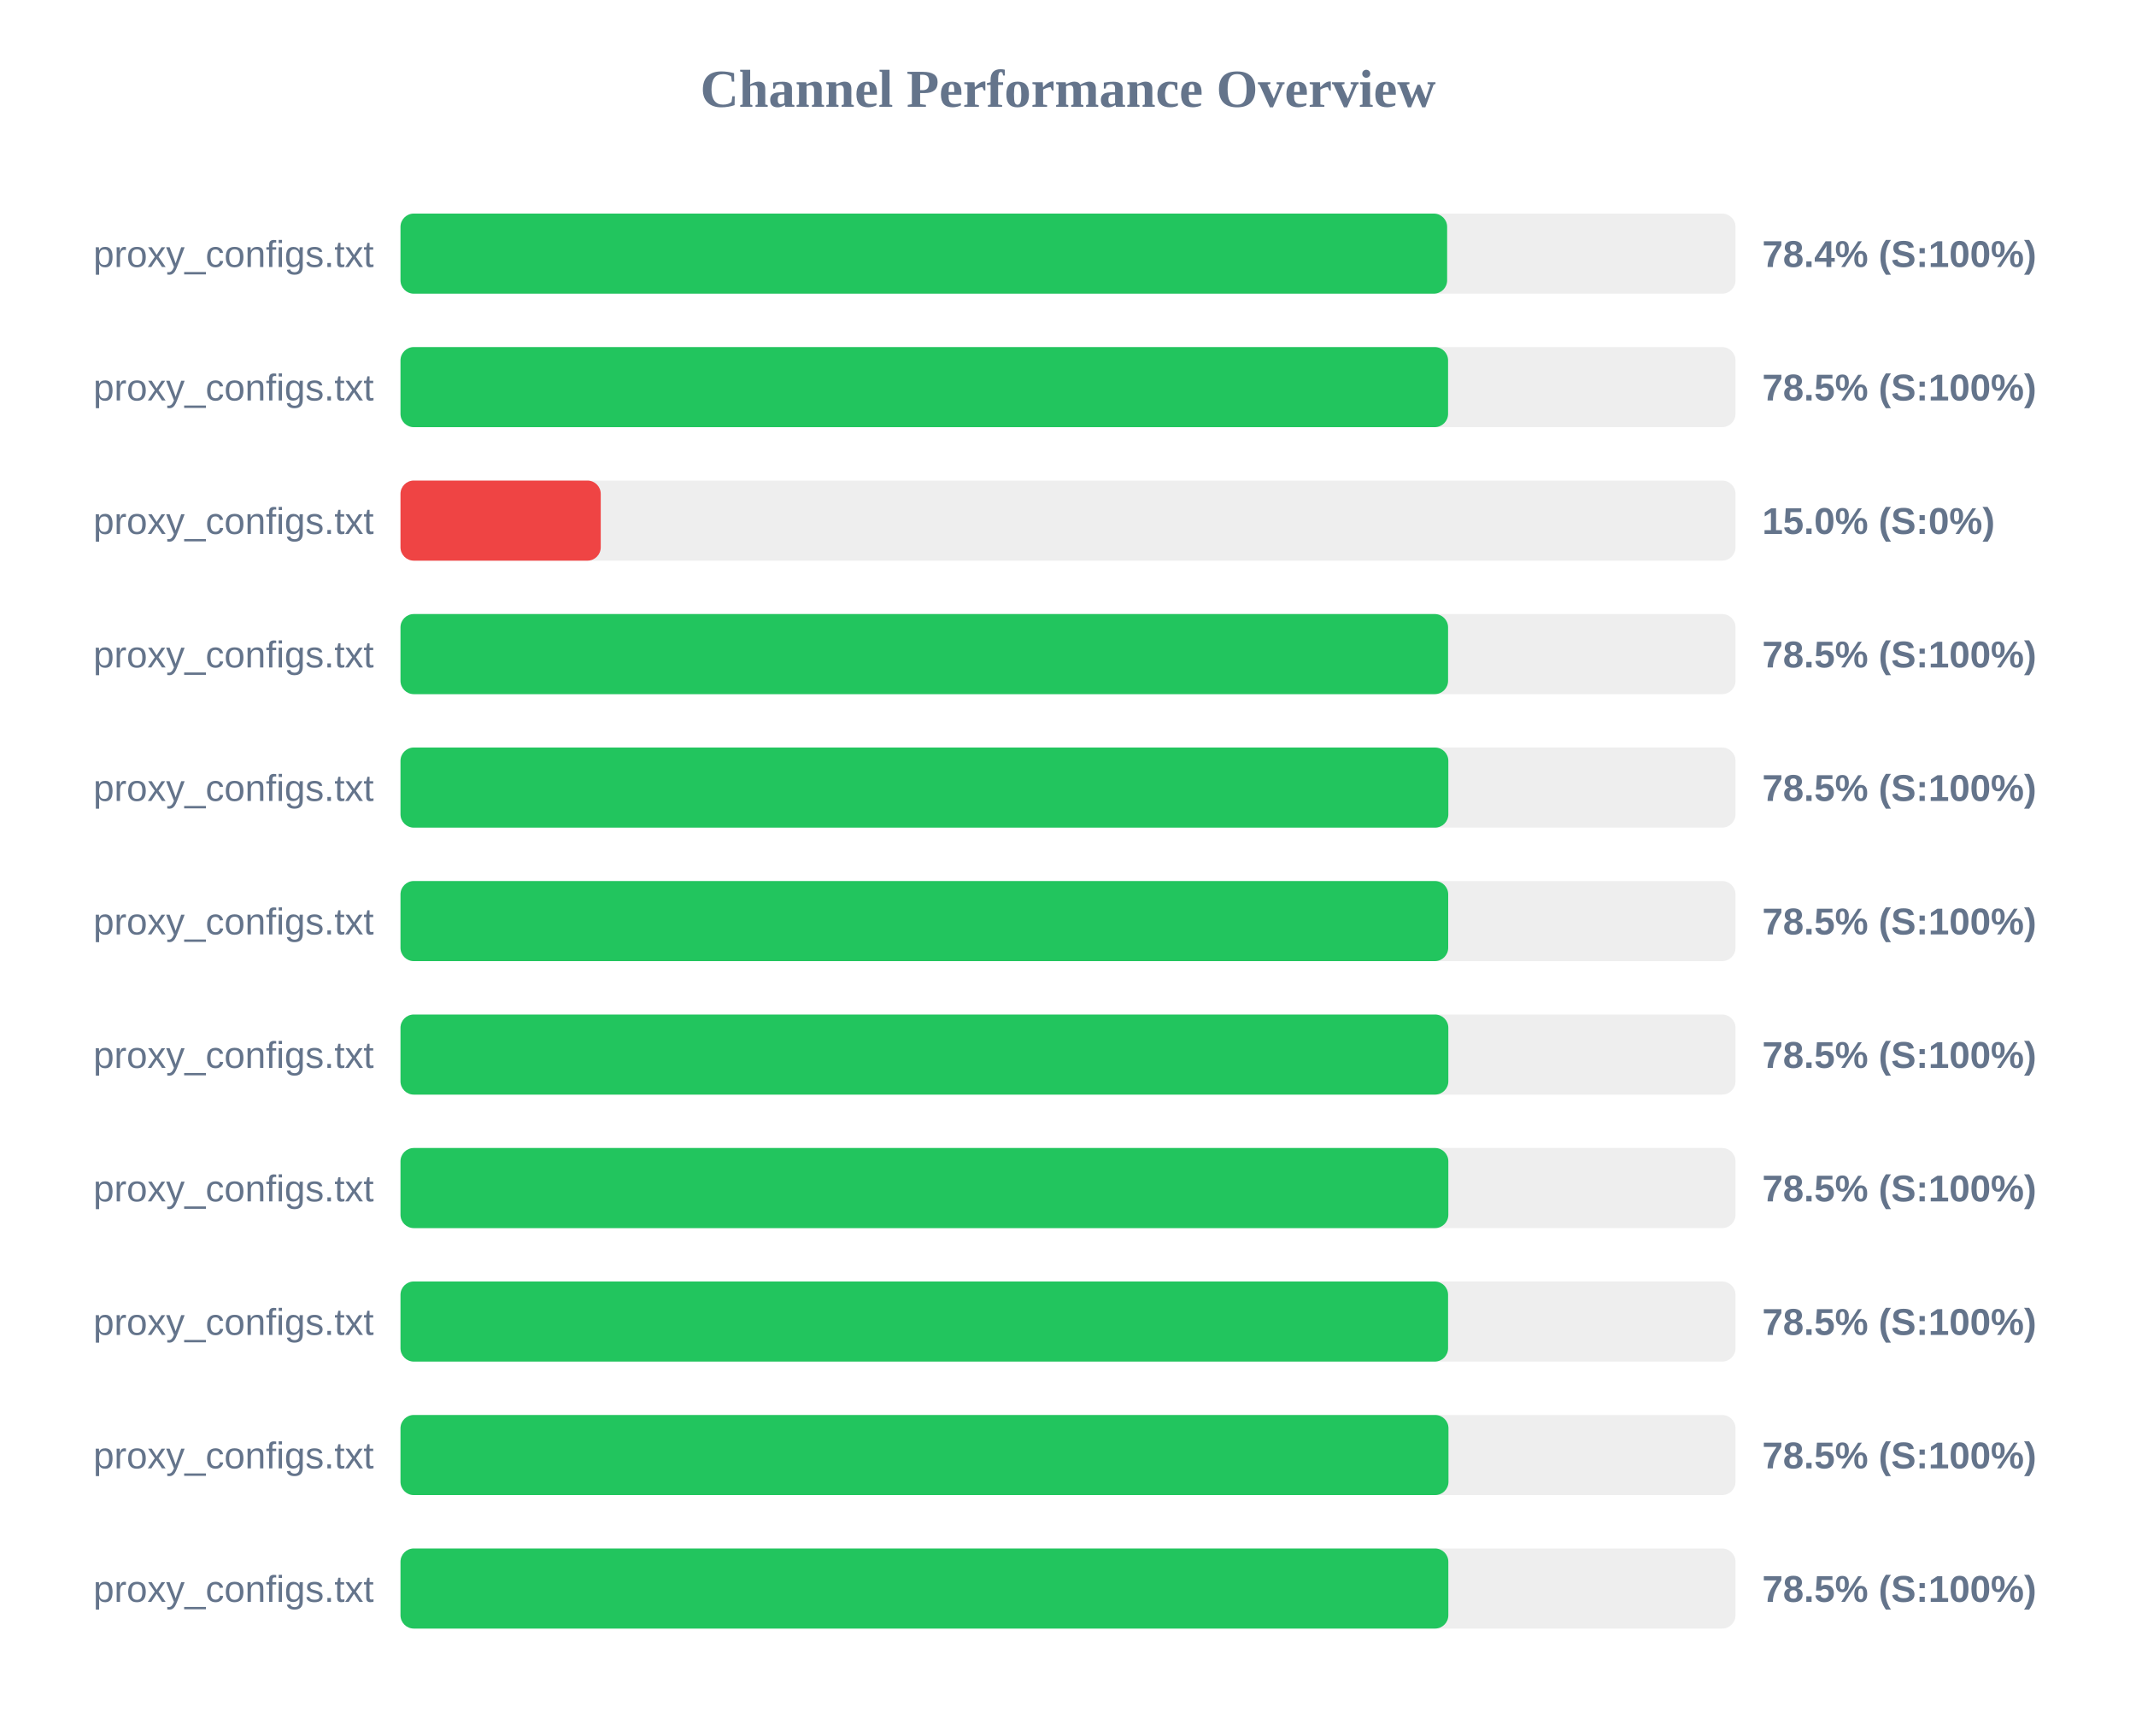
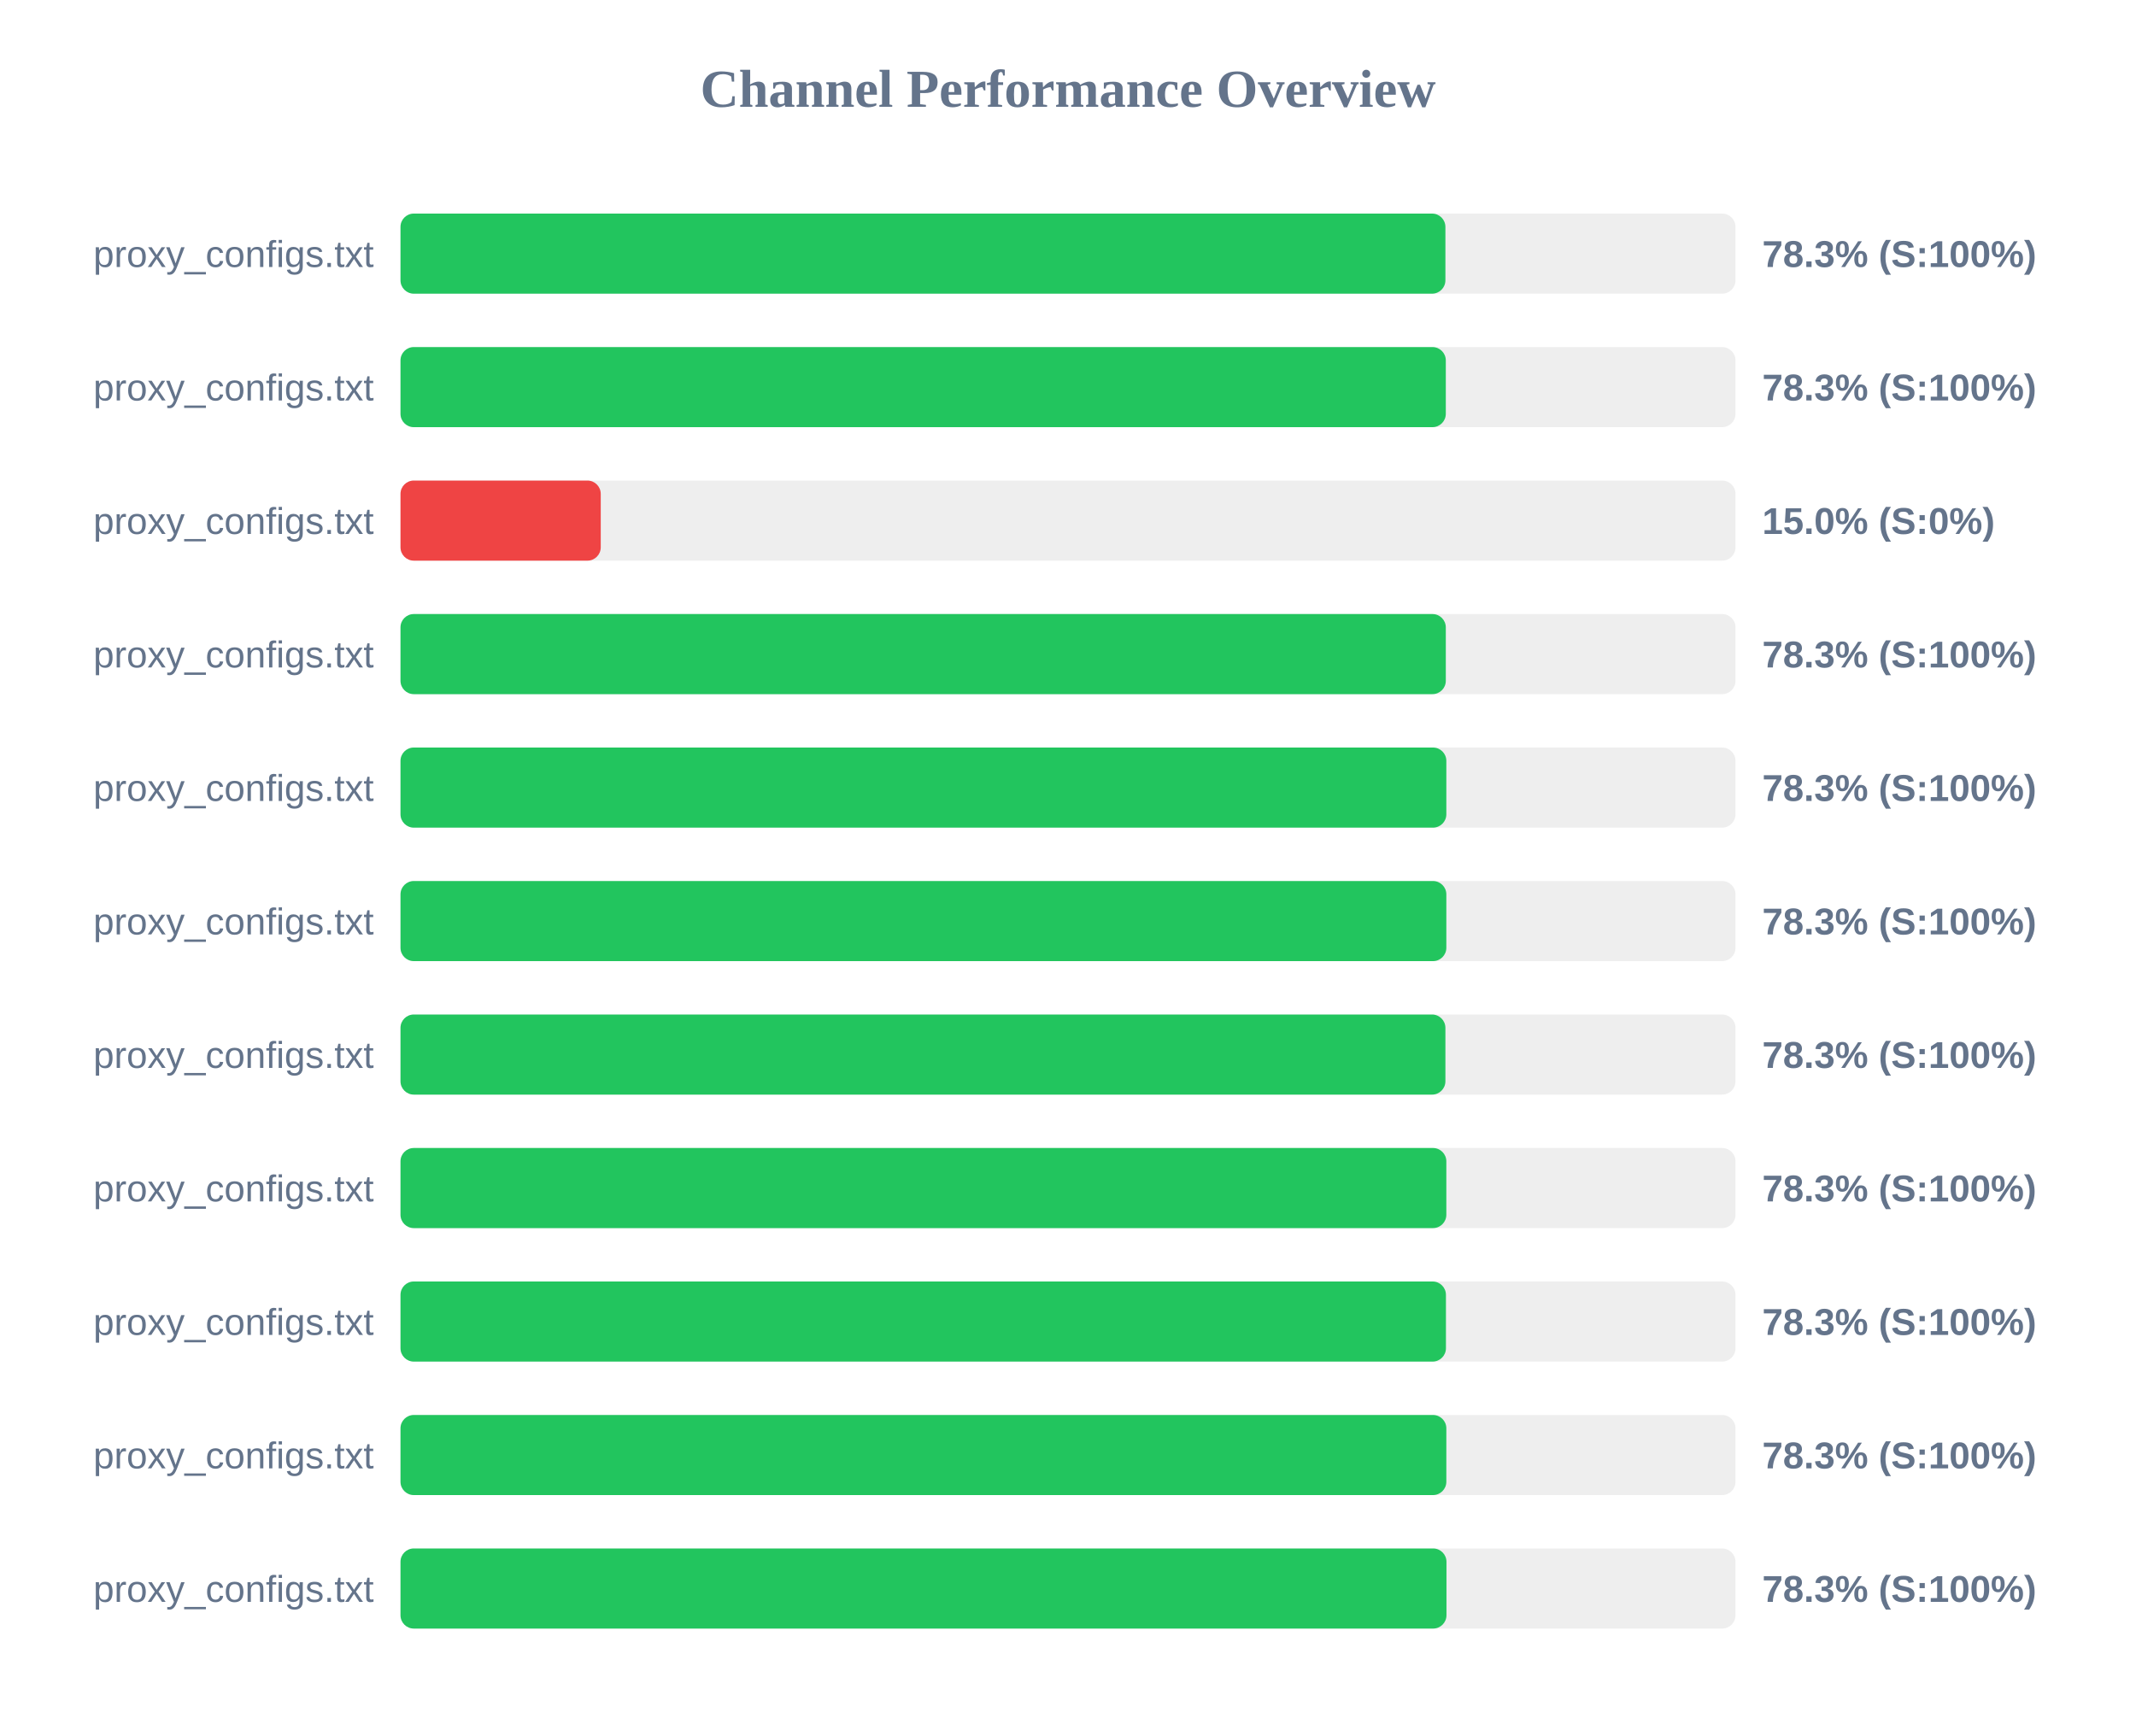
<svg xmlns="http://www.w3.org/2000/svg" width="800" height="650" version="1.1">
  <style>
        .row { font: 14px Arial; fill: #64748b; }
        .score { font: bold 14px Arial; fill: #64748b; }
    </style>
  <text x="400" y="40" text-anchor="middle" font-size="20px" font-weight="bold" fill="#64748b">Channel Performance Overview</text>
  <rect x="150" y="80" width="500" height="30" fill="#eee" rx="5" />
-   <rect x="150" y="80" width="392.0" height="30" fill="#22c55e" rx="5" />
+   <rect x="150" y="80" width="391.35" height="30" fill="#22c55e" rx="5" />
  <text x="140" y="100" text-anchor="end" class="row">proxy_configs.txt</text>
-   <text x="660" y="100" text-anchor="start" class="score">78.4% (S:100%)</text>
+   <text x="660" y="100" text-anchor="start" class="score">78.3% (S:100%)</text>
  <rect x="150" y="130" width="500" height="30" fill="#eee" rx="5" />
-   <rect x="150" y="130" width="392.35" height="30" fill="#22c55e" rx="5" />
+   <rect x="150" y="130" width="391.5" height="30" fill="#22c55e" rx="5" />
  <text x="140" y="150" text-anchor="end" class="row">proxy_configs.txt</text>
-   <text x="660" y="150" text-anchor="start" class="score">78.5% (S:100%)</text>
+   <text x="660" y="150" text-anchor="start" class="score">78.3% (S:100%)</text>
  <rect x="150" y="180" width="500" height="30" fill="#eee" rx="5" />
  <rect x="150" y="180" width="75.0" height="30" fill="#ef4444" rx="5" />
  <text x="140" y="200" text-anchor="end" class="row">proxy_configs.txt</text>
  <text x="660" y="200" text-anchor="start" class="score">15.0% (S:0%)</text>
  <rect x="150" y="230" width="500" height="30" fill="#eee" rx="5" />
-   <rect x="150" y="230" width="392.35" height="30" fill="#22c55e" rx="5" />
+   <rect x="150" y="230" width="391.5" height="30" fill="#22c55e" rx="5" />
  <text x="140" y="250" text-anchor="end" class="row">proxy_configs.txt</text>
-   <text x="660" y="250" text-anchor="start" class="score">78.5% (S:100%)</text>
+   <text x="660" y="250" text-anchor="start" class="score">78.3% (S:100%)</text>
  <rect x="150" y="280" width="500" height="30" fill="#eee" rx="5" />
-   <rect x="150" y="280" width="392.45" height="30" fill="#22c55e" rx="5" />
+   <rect x="150" y="280" width="391.7" height="30" fill="#22c55e" rx="5" />
  <text x="140" y="300" text-anchor="end" class="row">proxy_configs.txt</text>
-   <text x="660" y="300" text-anchor="start" class="score">78.5% (S:100%)</text>
+   <text x="660" y="300" text-anchor="start" class="score">78.3% (S:100%)</text>
  <rect x="150" y="330" width="500" height="30" fill="#eee" rx="5" />
-   <rect x="150" y="330" width="392.4" height="30" fill="#22c55e" rx="5" />
+   <rect x="150" y="330" width="391.7" height="30" fill="#22c55e" rx="5" />
  <text x="140" y="350" text-anchor="end" class="row">proxy_configs.txt</text>
-   <text x="660" y="350" text-anchor="start" class="score">78.5% (S:100%)</text>
+   <text x="660" y="350" text-anchor="start" class="score">78.3% (S:100%)</text>
  <rect x="150" y="380" width="500" height="30" fill="#eee" rx="5" />
-   <rect x="150" y="380" width="392.45" height="30" fill="#22c55e" rx="5" />
+   <rect x="150" y="380" width="391.35" height="30" fill="#22c55e" rx="5" />
  <text x="140" y="400" text-anchor="end" class="row">proxy_configs.txt</text>
-   <text x="660" y="400" text-anchor="start" class="score">78.5% (S:100%)</text>
+   <text x="660" y="400" text-anchor="start" class="score">78.3% (S:100%)</text>
  <rect x="150" y="430" width="500" height="30" fill="#eee" rx="5" />
-   <rect x="150" y="430" width="392.45" height="30" fill="#22c55e" rx="5" />
+   <rect x="150" y="430" width="391.7" height="30" fill="#22c55e" rx="5" />
  <text x="140" y="450" text-anchor="end" class="row">proxy_configs.txt</text>
-   <text x="660" y="450" text-anchor="start" class="score">78.5% (S:100%)</text>
+   <text x="660" y="450" text-anchor="start" class="score">78.3% (S:100%)</text>
  <rect x="150" y="480" width="500" height="30" fill="#eee" rx="5" />
-   <rect x="150" y="480" width="392.35" height="30" fill="#22c55e" rx="5" />
+   <rect x="150" y="480" width="391.55" height="30" fill="#22c55e" rx="5" />
  <text x="140" y="500" text-anchor="end" class="row">proxy_configs.txt</text>
-   <text x="660" y="500" text-anchor="start" class="score">78.5% (S:100%)</text>
+   <text x="660" y="500" text-anchor="start" class="score">78.3% (S:100%)</text>
  <rect x="150" y="530" width="500" height="30" fill="#eee" rx="5" />
-   <rect x="150" y="530" width="392.5" height="30" fill="#22c55e" rx="5" />
+   <rect x="150" y="530" width="391.7" height="30" fill="#22c55e" rx="5" />
  <text x="140" y="550" text-anchor="end" class="row">proxy_configs.txt</text>
-   <text x="660" y="550" text-anchor="start" class="score">78.5% (S:100%)</text>
+   <text x="660" y="550" text-anchor="start" class="score">78.3% (S:100%)</text>
  <rect x="150" y="580" width="500" height="30" fill="#eee" rx="5" />
-   <rect x="150" y="580" width="392.45" height="30" fill="#22c55e" rx="5" />
+   <rect x="150" y="580" width="391.75" height="30" fill="#22c55e" rx="5" />
  <text x="140" y="600" text-anchor="end" class="row">proxy_configs.txt</text>
-   <text x="660" y="600" text-anchor="start" class="score">78.5% (S:100%)</text>
+   <text x="660" y="600" text-anchor="start" class="score">78.3% (S:100%)</text>
</svg>
